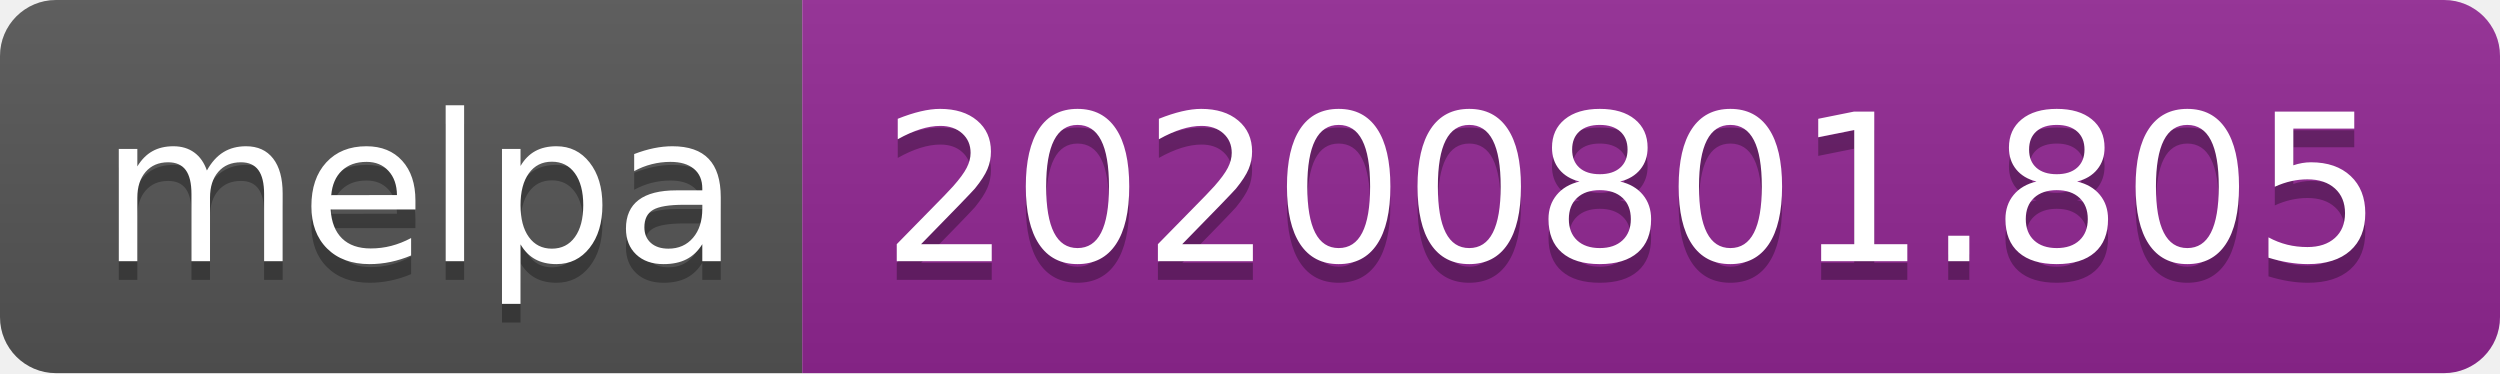
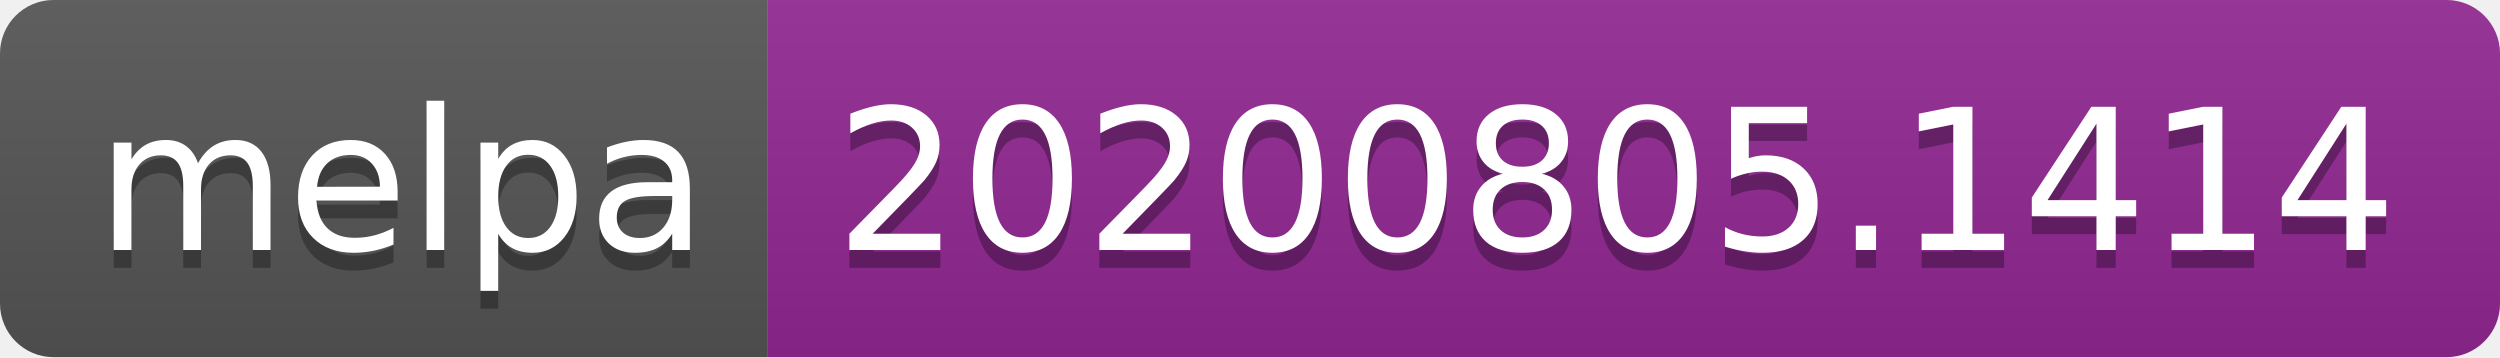
- <svg xmlns="http://www.w3.org/2000/svg" width="134" height="20" role="img" aria-label="melpa: 20200801.805">
+ <svg xmlns="http://www.w3.org/2000/svg" width="140" height="20" role="img" aria-label="melpa: 20200805.1414">
  <linearGradient id="s" x2="0" y2="100%">
    <stop offset="0" stop-color="#bbb" stop-opacity=".1" />
    <stop offset="1" stop-opacity=".1" />
  </linearGradient>
  <clipPath id="r">
-     <rect width="134" height="20" rx="3" fill="#fff" />
+     <rect width="140" height="20" rx="3" fill="#fff" />
  </clipPath>
  <g clip-path="url(#r)">
    <rect width="43" height="20" fill="#555" />
-     <rect x="43" width="91" height="20" fill="#922793" />
-     <rect width="134" height="20" fill="url(#s)" />
+     <rect x="43" width="97" height="20" fill="#922793" />
+     <rect width="140" height="20" fill="url(#s)" />
  </g>
  <g fill="#fff" text-anchor="middle" font-family="Verdana,Geneva,DejaVu Sans,sans-serif" text-rendering="geometricPrecision" font-size="110">
    <text aria-hidden="true" x="225" y="150" fill="#010101" fill-opacity=".3" transform="scale(.1)" textLength="330">melpa</text>
    <text x="225" y="140" transform="scale(.1)" fill="#fff" textLength="330">melpa</text>
-     <text aria-hidden="true" x="875" y="150" fill="#010101" fill-opacity=".3" transform="scale(.1)" textLength="810">20200801.805</text>
-     <text x="875" y="140" transform="scale(.1)" fill="#fff" textLength="810">20200801.805</text>
+     <text aria-hidden="true" x="905" y="150" fill="#010101" fill-opacity=".3" transform="scale(.1)" textLength="870">20200805.1414</text>
+     <text x="905" y="140" transform="scale(.1)" fill="#fff" textLength="870">20200805.1414</text>
  </g>
</svg>
